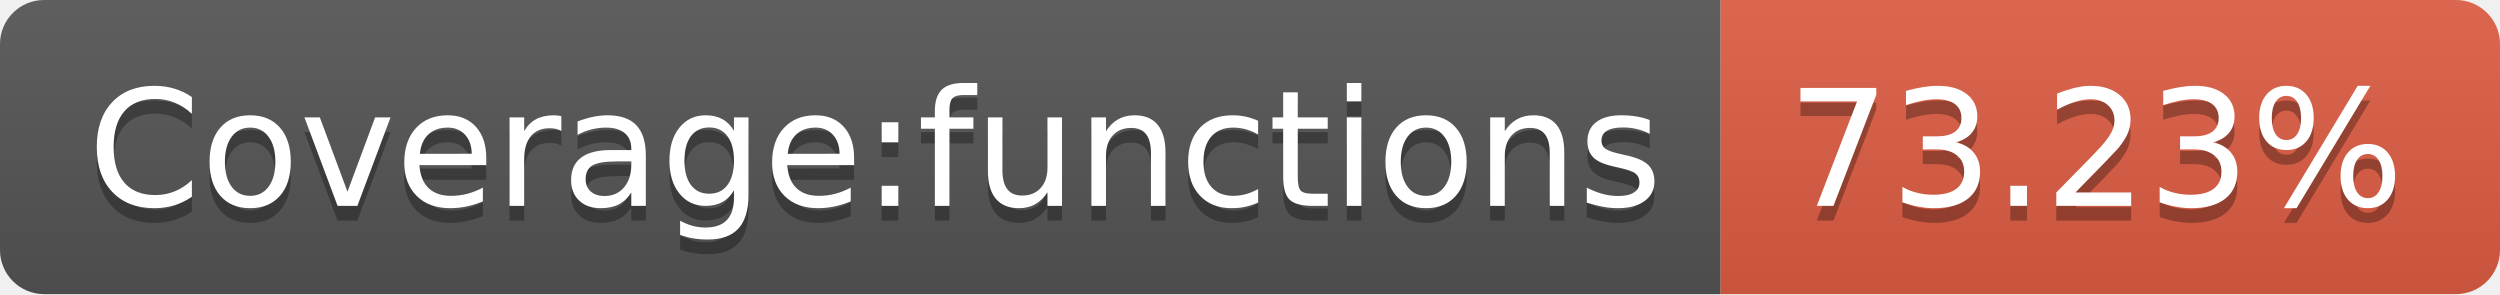
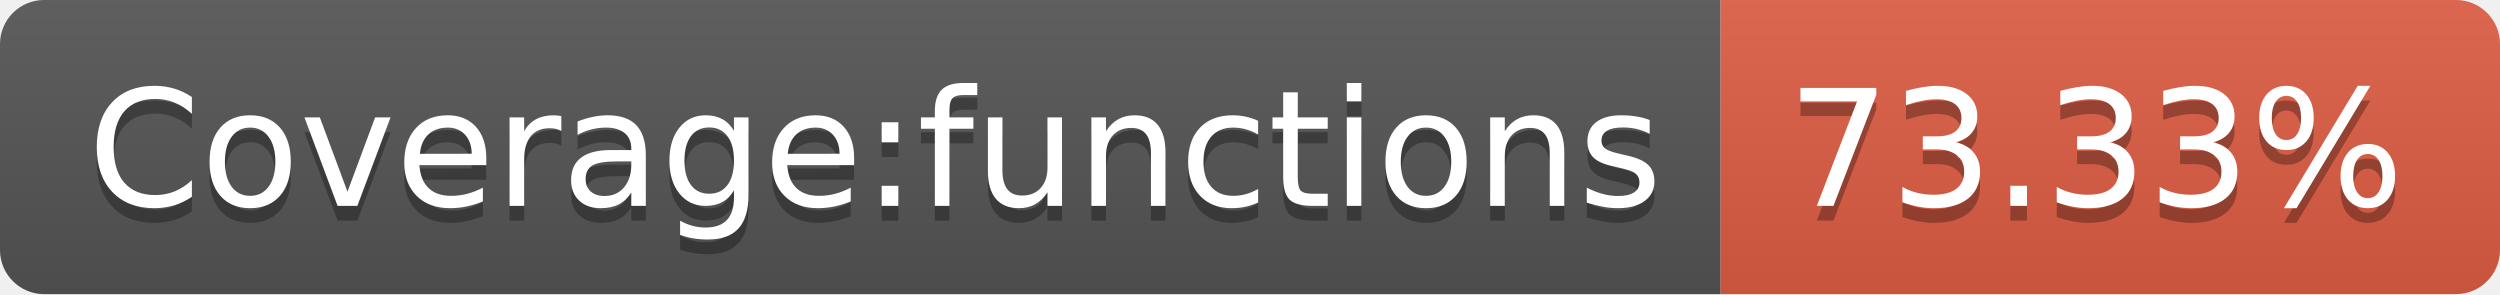
<svg xmlns="http://www.w3.org/2000/svg" width="170" height="20">
  <linearGradient id="b" x2="0" y2="100%">
    <stop offset="0" stop-color="#bbb" stop-opacity=".1" />
    <stop offset="1" stop-opacity=".1" />
  </linearGradient>
  <clipPath id="a">
    <rect width="170" height="20" rx="3" fill="#fff" />
  </clipPath>
  <g clip-path="url(#a)">
    <path fill="#555" d="M0 0h117v20H0z" />
    <path fill="#e05d44" d="M117 0h53v20H117z" />
    <path fill="url(#b)" d="M0 0h170v20H0z" />
  </g>
  <g fill="#fff" text-anchor="middle" font-family="DejaVu Sans,Verdana,Geneva,sans-serif" font-size="110">
    <text x="595" y="150" fill="#010101" fill-opacity=".3" transform="scale(.1)" textLength="1070">Coverage:functions</text>
    <text x="595" y="140" transform="scale(.1)" textLength="1070">Coverage:functions</text>
-     <text x="1425" y="150" fill="#010101" fill-opacity=".3" transform="scale(.1)" textLength="430">73.23%</text>
-     <text x="1425" y="140" transform="scale(.1)" textLength="430">73.23%</text>
+     <text x="1425" y="150" fill="#010101" fill-opacity=".3" transform="scale(.1)" textLength="430">73.33%</text>
+     <text x="1425" y="140" transform="scale(.1)" textLength="430">73.33%</text>
  </g>
</svg>
